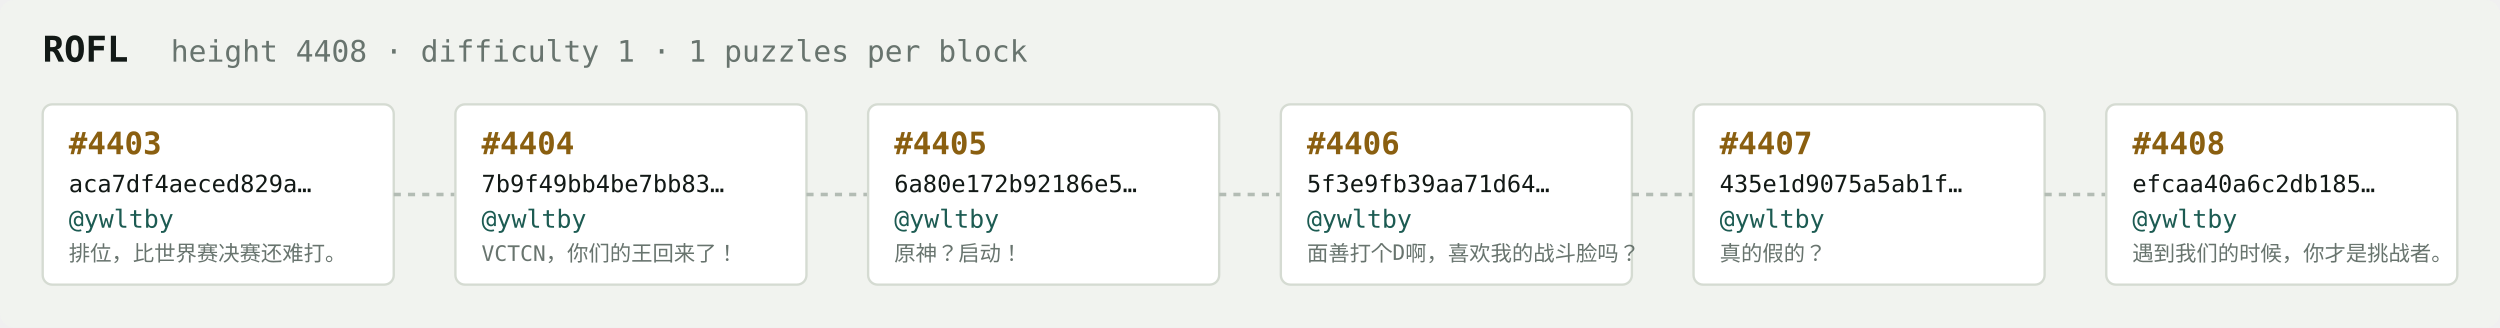
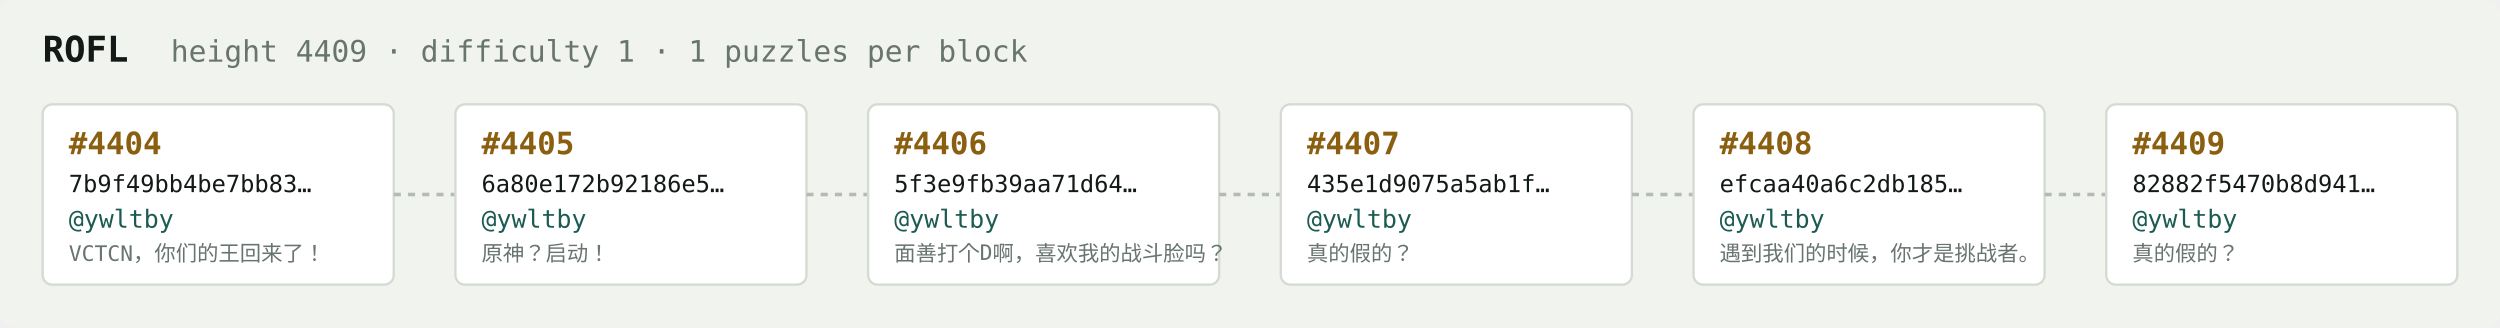
<svg xmlns="http://www.w3.org/2000/svg" width="1054" height="138" viewBox="0 0 1054 138" font-family="ui-monospace,SFMono-Regular,Menlo,monospace">
  <rect fill="#f1f3ef" width="1054" height="138" rx="6" />
  <text x="18" y="26" fill="#121916" font-size="15" font-weight="700">ROFL</text>
-   <text x="72" y="26" fill="#68746e" font-size="12.5">height 4408 · difficulty 1 · 1 puzzles per block</text>
+   <text x="72" y="26" fill="#68746e" font-size="12.5">height 4409 · difficulty 1 · 1 puzzles per block</text>
  <rect x="18" y="44" width="148" height="76" rx="4" fill="#ffffff" stroke="#d5dbd2" stroke-width="1" />
-   <text x="29" y="65" fill="#8a5f10" font-size="13" font-weight="700">#4403</text>
-   <text x="29" y="81" fill="#121916" font-size="10">aca7df4aeced829a…</text>
+   <text x="29" y="65" fill="#8a5f10" font-size="13" font-weight="700">#4404</text>
+   <text x="29" y="81" fill="#121916" font-size="10">7b9f49bb4be7bb83…</text>
  <text x="29" y="96" fill="#1c5b52" font-size="10.5">@ywltby</text>
-   <text x="29" y="110" fill="#68746e" font-size="9">排位，比世界赛决赛还难打。</text>
+   <text x="29" y="110" fill="#68746e" font-size="9">VCTCN，你们的王回来了！</text>
  <line x1="166" y1="82.0" x2="192" y2="82.0" stroke="#b3bcb4" stroke-width="1.5" stroke-dasharray="3 3" />
  <rect x="192" y="44" width="148" height="76" rx="4" fill="#ffffff" stroke="#d5dbd2" stroke-width="1" />
-   <text x="203" y="65" fill="#8a5f10" font-size="13" font-weight="700">#4404</text>
-   <text x="203" y="81" fill="#121916" font-size="10">7b9f49bb4be7bb83…</text>
+   <text x="203" y="65" fill="#8a5f10" font-size="13" font-weight="700">#4405</text>
+   <text x="203" y="81" fill="#121916" font-size="10">6a80e172b92186e5…</text>
  <text x="203" y="96" fill="#1c5b52" font-size="10.5">@ywltby</text>
-   <text x="203" y="110" fill="#68746e" font-size="9">VCTCN，你们的王回来了！</text>
+   <text x="203" y="110" fill="#68746e" font-size="9">原神？启动！</text>
  <line x1="340" y1="82.0" x2="366" y2="82.0" stroke="#b3bcb4" stroke-width="1.5" stroke-dasharray="3 3" />
  <rect x="366" y="44" width="148" height="76" rx="4" fill="#ffffff" stroke="#d5dbd2" stroke-width="1" />
-   <text x="377" y="65" fill="#8a5f10" font-size="13" font-weight="700">#4405</text>
-   <text x="377" y="81" fill="#121916" font-size="10">6a80e172b92186e5…</text>
+   <text x="377" y="65" fill="#8a5f10" font-size="13" font-weight="700">#4406</text>
+   <text x="377" y="81" fill="#121916" font-size="10">5f3e9fb39aa71d64…</text>
  <text x="377" y="96" fill="#1c5b52" font-size="10.5">@ywltby</text>
-   <text x="377" y="110" fill="#68746e" font-size="9">原神？启动！</text>
+   <text x="377" y="110" fill="#68746e" font-size="9">面善打个D啊，喜欢我的战斗脸吗？</text>
  <line x1="514" y1="82.0" x2="540" y2="82.0" stroke="#b3bcb4" stroke-width="1.5" stroke-dasharray="3 3" />
  <rect x="540" y="44" width="148" height="76" rx="4" fill="#ffffff" stroke="#d5dbd2" stroke-width="1" />
-   <text x="551" y="65" fill="#8a5f10" font-size="13" font-weight="700">#4406</text>
-   <text x="551" y="81" fill="#121916" font-size="10">5f3e9fb39aa71d64…</text>
+   <text x="551" y="65" fill="#8a5f10" font-size="13" font-weight="700">#4407</text>
+   <text x="551" y="81" fill="#121916" font-size="10">435e1d9075a5ab1f…</text>
  <text x="551" y="96" fill="#1c5b52" font-size="10.5">@ywltby</text>
-   <text x="551" y="110" fill="#68746e" font-size="9">面善打个D啊，喜欢我的战斗脸吗？</text>
+   <text x="551" y="110" fill="#68746e" font-size="9">真的假的？</text>
  <line x1="688" y1="82.0" x2="714" y2="82.0" stroke="#b3bcb4" stroke-width="1.5" stroke-dasharray="3 3" />
  <rect x="714" y="44" width="148" height="76" rx="4" fill="#ffffff" stroke="#d5dbd2" stroke-width="1" />
-   <text x="725" y="65" fill="#8a5f10" font-size="13" font-weight="700">#4407</text>
-   <text x="725" y="81" fill="#121916" font-size="10">435e1d9075a5ab1f…</text>
+   <text x="725" y="65" fill="#8a5f10" font-size="13" font-weight="700">#4408</text>
+   <text x="725" y="81" fill="#121916" font-size="10">efcaa40a6c2db185…</text>
  <text x="725" y="96" fill="#1c5b52" font-size="10.5">@ywltby</text>
-   <text x="725" y="110" fill="#68746e" font-size="9">真的假的？</text>
+   <text x="725" y="110" fill="#68746e" font-size="9">遇到我们的时候，你才是挑战者。</text>
  <line x1="862" y1="82.0" x2="888" y2="82.0" stroke="#b3bcb4" stroke-width="1.5" stroke-dasharray="3 3" />
  <rect x="888" y="44" width="148" height="76" rx="4" fill="#ffffff" stroke="#d5dbd2" stroke-width="1" />
-   <text x="899" y="65" fill="#8a5f10" font-size="13" font-weight="700">#4408</text>
-   <text x="899" y="81" fill="#121916" font-size="10">efcaa40a6c2db185…</text>
+   <text x="899" y="65" fill="#8a5f10" font-size="13" font-weight="700">#4409</text>
+   <text x="899" y="81" fill="#121916" font-size="10">82882f5470b8d941…</text>
  <text x="899" y="96" fill="#1c5b52" font-size="10.5">@ywltby</text>
-   <text x="899" y="110" fill="#68746e" font-size="9">遇到我们的时候，你才是挑战者。</text>
+   <text x="899" y="110" fill="#68746e" font-size="9">真的假的？</text>
</svg>
